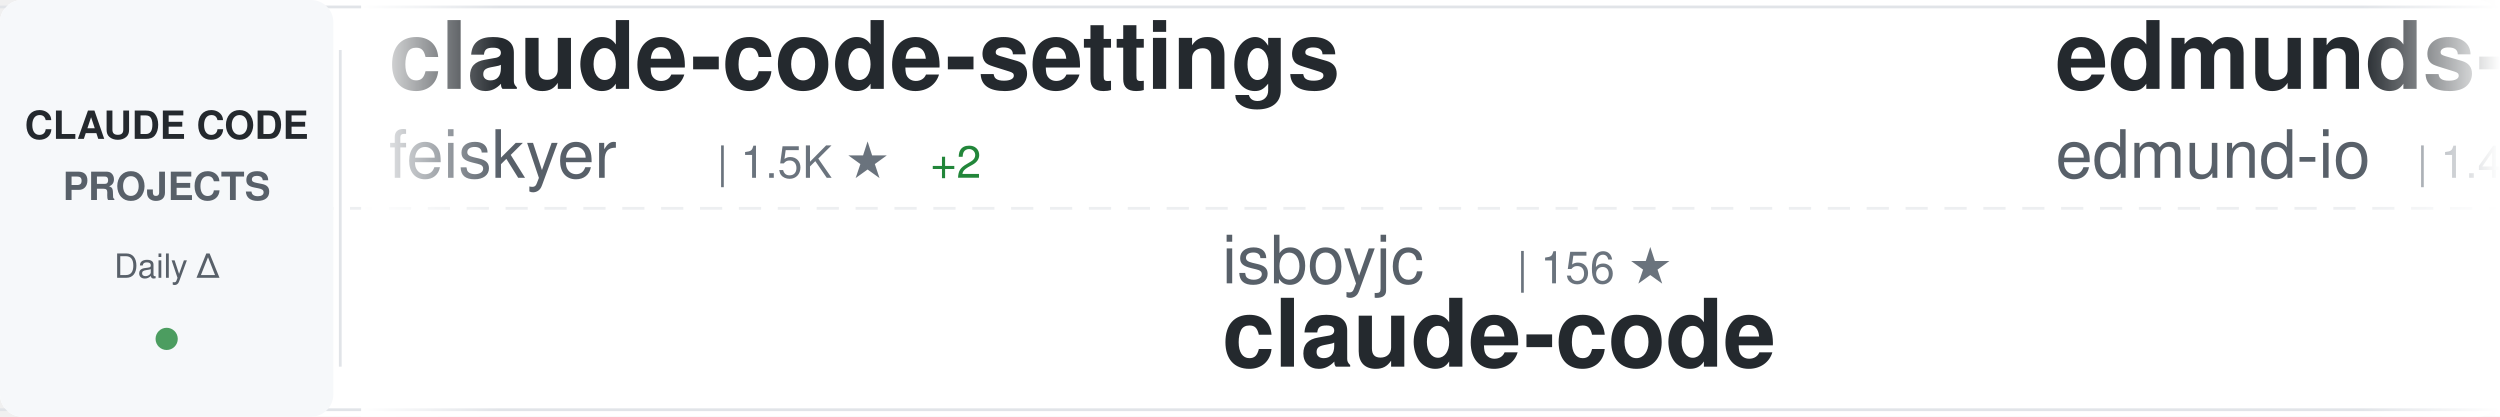
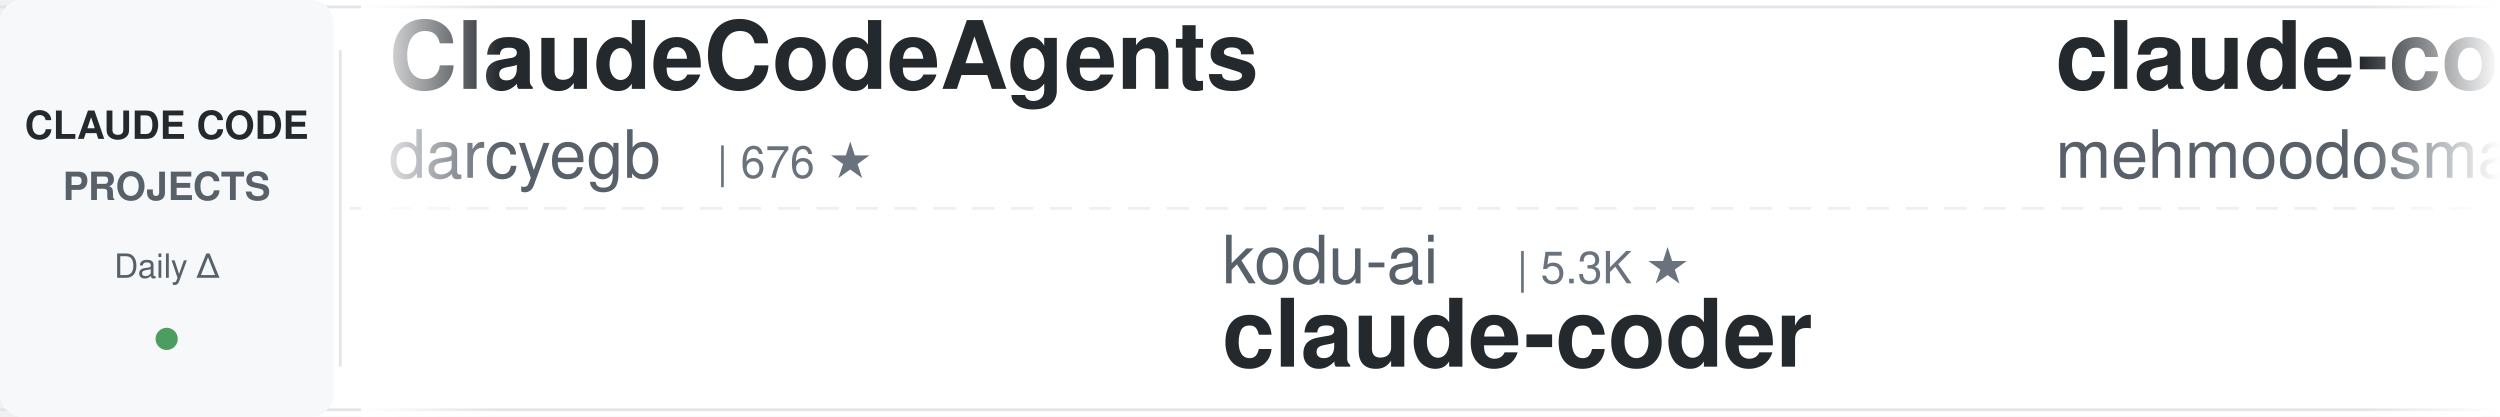
<svg xmlns="http://www.w3.org/2000/svg" width="900" height="150">
  <defs>
    <linearGradient id="awesomeLeftFade" x1="0%" y1="0%" x2="100%" y2="0%">
      <stop offset="0%" style="stop-color:#ffffff;stop-opacity:1" />
      <stop offset="100%" style="stop-color:#ffffff;stop-opacity:0" />
    </linearGradient>
    <linearGradient id="awesomeRightFade" x1="0%" y1="0%" x2="100%" y2="0%">
      <stop offset="0%" style="stop-color:#ffffff;stop-opacity:0" />
      <stop offset="100%" style="stop-color:#ffffff;stop-opacity:1" />
    </linearGradient>
  </defs>
  <rect width="900" height="150" fill="#ffffff" rx="8" />
  <rect x="0" y="2" width="900" height="1" fill="#e1e4e8" />
  <rect x="0" y="147" width="900" height="1" fill="#e1e4e8" />
  <line x1="0" y1="75" x2="900" y2="75" stroke="#e1e4e8" stroke-width="1" stroke-dasharray="8 6" opacity="0.6" />
  <rect x="0" y="0" width="120" height="150" fill="#f6f8fa" rx="8" />
  <text x="60" y="50" font-family="-apple-system, BlinkMacSystemFont, 'Segoe UI', Helvetica, Arial, sans-serif" font-size="14" font-weight="600" fill="#24292e" text-anchor="middle">CLAUDE CODE</text>
  <text x="60" y="72" font-family="-apple-system, BlinkMacSystemFont, 'Segoe UI', Helvetica, Arial, sans-serif" font-size="14" font-weight="600" fill="#586069" text-anchor="middle">PROJECTS</text>
  <text x="60" y="100" font-family="-apple-system, BlinkMacSystemFont, 'Segoe UI', Helvetica, Arial, sans-serif" font-size="12" font-weight="500" fill="#586069" text-anchor="middle">Daily Δ</text>
  <circle cx="60" cy="122" r="4" fill="#22863a" opacity="0.8" />
  <rect x="122" y="18" width="1" height="114" fill="#e1e4e8" />
  <clipPath id="awesomeTickerClip">
    <rect x="130" y="0" width="770" height="150" />
  </clipPath>
  <g clip-path="url(#awesomeTickerClip)">
    <g id="awesomeTickerItems">
      <animateTransform attributeName="transform" attributeType="XML" type="translate" from="0 0" to="-3000 0" dur="54s" repeatCount="indefinite" />
      <g transform="translate(0, 0)">
-         <text x="140" y="32" font-family="-apple-system, BlinkMacSystemFont, 'Segoe UI', Helvetica, Arial, sans-serif" font-size="34" font-weight="600" fill="#24292e">claude-code-settings</text>
-         <text x="140" y="64" font-family="-apple-system, BlinkMacSystemFont, 'Segoe UI', Helvetica, Arial, sans-serif" font-size="24" font-weight="400" fill="#586069">feiskyer</text>
-         <text x="258" y="64" font-family="-apple-system, BlinkMacSystemFont, 'Segoe UI', Helvetica, Arial, sans-serif" font-size="16" font-weight="500" fill="#6a737d">| 1.5K ★</text>
-         <text x="335" y="64" font-family="-apple-system, BlinkMacSystemFont, 'Segoe UI', Helvetica, Arial, sans-serif" font-size="16" font-weight="500" fill="#22863a"> +2</text>
+         <text x="140" y="32" font-family="-apple-system, BlinkMacSystemFont, 'Segoe UI', Helvetica, Arial, sans-serif" font-size="34" font-weight="600" fill="#24292e">ClaudeCodeAgents</text>
+         <text x="140" y="64" font-family="-apple-system, BlinkMacSystemFont, 'Segoe UI', Helvetica, Arial, sans-serif" font-size="24" font-weight="400" fill="#586069">darcyegb</text>
+         <text x="258" y="64" font-family="-apple-system, BlinkMacSystemFont, 'Segoe UI', Helvetica, Arial, sans-serif" font-size="16" font-weight="500" fill="#6a737d">| 676 ★</text>
      </g>
      <g transform="translate(300, 0)">
-         <text x="140" y="102" font-family="-apple-system, BlinkMacSystemFont, 'Segoe UI', Helvetica, Arial, sans-serif" font-size="24" font-weight="400" fill="#586069">isboyjc</text>
-         <text x="246" y="102" font-family="-apple-system, BlinkMacSystemFont, 'Segoe UI', Helvetica, Arial, sans-serif" font-size="16" font-weight="500" fill="#6a737d">| 156 ★</text>
-         <text x="140" y="132" font-family="-apple-system, BlinkMacSystemFont, 'Segoe UI', Helvetica, Arial, sans-serif" font-size="34" font-weight="600" fill="#24292e">claude-code</text>
+         <text x="140" y="102" font-family="-apple-system, BlinkMacSystemFont, 'Segoe UI', Helvetica, Arial, sans-serif" font-size="24" font-weight="400" fill="#586069">kodu-ai</text>
+         <text x="246" y="102" font-family="-apple-system, BlinkMacSystemFont, 'Segoe UI', Helvetica, Arial, sans-serif" font-size="16" font-weight="500" fill="#6a737d">| 5.3K ★</text>
+         <text x="140" y="132" font-family="-apple-system, BlinkMacSystemFont, 'Segoe UI', Helvetica, Arial, sans-serif" font-size="34" font-weight="600" fill="#24292e">claude-coder</text>
      </g>
      <g transform="translate(600, 0)">
+         <text x="140" y="32" font-family="-apple-system, BlinkMacSystemFont, 'Segoe UI', Helvetica, Arial, sans-serif" font-size="34" font-weight="600" fill="#24292e">claude-code</text>
+         <text x="140" y="64" font-family="-apple-system, BlinkMacSystemFont, 'Segoe UI', Helvetica, Arial, sans-serif" font-size="24" font-weight="400" fill="#586069">mehmoodosman</text>
+         <text x="306" y="64" font-family="-apple-system, BlinkMacSystemFont, 'Segoe UI', Helvetica, Arial, sans-serif" font-size="16" font-weight="500" fill="#6a737d">| 167 ★</text>
+       </g>
+       <g transform="translate(900, 0)">
+         <text x="140" y="102" font-family="-apple-system, BlinkMacSystemFont, 'Segoe UI', Helvetica, Arial, sans-serif" font-size="24" font-weight="400" fill="#586069">shareAI-lab</text>
+         <text x="294" y="102" font-family="-apple-system, BlinkMacSystemFont, 'Segoe UI', Helvetica, Arial, sans-serif" font-size="16" font-weight="500" fill="#6a737d">| 57.7K ★</text>
+         <text x="380" y="102" font-family="-apple-system, BlinkMacSystemFont, 'Segoe UI', Helvetica, Arial, sans-serif" font-size="16" font-weight="500" fill="#22863a"> +106</text>
+         <text x="140" y="132" font-family="-apple-system, BlinkMacSystemFont, 'Segoe UI', Helvetica, Arial, sans-serif" font-size="34" font-weight="600" fill="#24292e">learn-claude-code</text>
+       </g>
+       <g transform="translate(1200, 0)">
        <text x="140" y="32" font-family="-apple-system, BlinkMacSystemFont, 'Segoe UI', Helvetica, Arial, sans-serif" font-size="34" font-weight="600" fill="#24292e">edmunds-claude-code</text>
        <text x="140" y="64" font-family="-apple-system, BlinkMacSystemFont, 'Segoe UI', Helvetica, Arial, sans-serif" font-size="24" font-weight="400" fill="#586069">edmund-io</text>
        <text x="270" y="64" font-family="-apple-system, BlinkMacSystemFont, 'Segoe UI', Helvetica, Arial, sans-serif" font-size="16" font-weight="500" fill="#6a737d">| 1.4K ★</text>
        <text x="347" y="64" font-family="-apple-system, BlinkMacSystemFont, 'Segoe UI', Helvetica, Arial, sans-serif" font-size="16" font-weight="500" fill="#22863a"> +2</text>
      </g>
-       <g transform="translate(900, 0)">
-         <text x="140" y="102" font-family="-apple-system, BlinkMacSystemFont, 'Segoe UI', Helvetica, Arial, sans-serif" font-size="24" font-weight="400" fill="#586069">forrestchang</text>
-         <text x="306" y="102" font-family="-apple-system, BlinkMacSystemFont, 'Segoe UI', Helvetica, Arial, sans-serif" font-size="16" font-weight="500" fill="#6a737d">| 104.0K ★</text>
-         <text x="401" y="102" font-family="-apple-system, BlinkMacSystemFont, 'Segoe UI', Helvetica, Arial, sans-serif" font-size="16" font-weight="500" fill="#22863a"> +2.3K</text>
-         <text x="140" y="132" font-family="-apple-system, BlinkMacSystemFont, 'Segoe UI', Helvetica, Arial, sans-serif" font-size="34" font-weight="600" fill="#24292e">andrej-karpathy-skills</text>
-       </g>
-       <g transform="translate(1200, 0)">
-         <text x="140" y="32" font-family="-apple-system, BlinkMacSystemFont, 'Segoe UI', Helvetica, Arial, sans-serif" font-size="34" font-weight="600" fill="#24292e">claude-coder</text>
-         <text x="140" y="64" font-family="-apple-system, BlinkMacSystemFont, 'Segoe UI', Helvetica, Arial, sans-serif" font-size="24" font-weight="400" fill="#586069">kodu-ai</text>
-         <text x="246" y="64" font-family="-apple-system, BlinkMacSystemFont, 'Segoe UI', Helvetica, Arial, sans-serif" font-size="16" font-weight="500" fill="#6a737d">| 5.3K ★</text>
-       </g>
      <g transform="translate(1500, 0)">
-         <text x="140" y="102" font-family="-apple-system, BlinkMacSystemFont, 'Segoe UI', Helvetica, Arial, sans-serif" font-size="24" font-weight="400" fill="#586069">eyaltoledano</text>
-         <text x="306" y="102" font-family="-apple-system, BlinkMacSystemFont, 'Segoe UI', Helvetica, Arial, sans-serif" font-size="16" font-weight="500" fill="#6a737d">| 27.0K ★</text>
-         <text x="392" y="102" font-family="-apple-system, BlinkMacSystemFont, 'Segoe UI', Helvetica, Arial, sans-serif" font-size="16" font-weight="500" fill="#22863a"> +12</text>
-         <text x="140" y="132" font-family="-apple-system, BlinkMacSystemFont, 'Segoe UI', Helvetica, Arial, sans-serif" font-size="34" font-weight="600" fill="#24292e">claude-task-master</text>
+         <text x="140" y="102" font-family="-apple-system, BlinkMacSystemFont, 'Segoe UI', Helvetica, Arial, sans-serif" font-size="24" font-weight="400" fill="#586069">chiragjoshi12</text>
+         <text x="318" y="102" font-family="-apple-system, BlinkMacSystemFont, 'Segoe UI', Helvetica, Arial, sans-serif" font-size="16" font-weight="500" fill="#6a737d">| 196 ★</text>
+         <text x="386" y="102" font-family="-apple-system, BlinkMacSystemFont, 'Segoe UI', Helvetica, Arial, sans-serif" font-size="16" font-weight="500" fill="#22863a"> +1</text>
+         <text x="140" y="132" font-family="-apple-system, BlinkMacSystemFont, 'Segoe UI', Helvetica, Arial, sans-serif" font-size="34" font-weight="600" fill="#24292e">claude-code</text>
      </g>
      <g transform="translate(1800, 0)">
        <text x="140" y="32" font-family="-apple-system, BlinkMacSystemFont, 'Segoe UI', Helvetica, Arial, sans-serif" font-size="34" font-weight="600" fill="#24292e">claude-code</text>
-         <text x="140" y="64" font-family="-apple-system, BlinkMacSystemFont, 'Segoe UI', Helvetica, Arial, sans-serif" font-size="24" font-weight="400" fill="#586069">freestylefly</text>
-         <text x="306" y="64" font-family="-apple-system, BlinkMacSystemFont, 'Segoe UI', Helvetica, Arial, sans-serif" font-size="16" font-weight="500" fill="#6a737d">| 124 ★</text>
+         <text x="140" y="64" font-family="-apple-system, BlinkMacSystemFont, 'Segoe UI', Helvetica, Arial, sans-serif" font-size="24" font-weight="400" fill="#586069">tanbiralam</text>
+         <text x="282" y="64" font-family="-apple-system, BlinkMacSystemFont, 'Segoe UI', Helvetica, Arial, sans-serif" font-size="16" font-weight="500" fill="#6a737d">| 1.6K ★</text>
+         <text x="359" y="64" font-family="-apple-system, BlinkMacSystemFont, 'Segoe UI', Helvetica, Arial, sans-serif" font-size="16" font-weight="500" fill="#22863a"> +8</text>
      </g>
      <g transform="translate(2100, 0)">
-         <text x="140" y="102" font-family="-apple-system, BlinkMacSystemFont, 'Segoe UI', Helvetica, Arial, sans-serif" font-size="24" font-weight="400" fill="#586069">zstmfhy</text>
-         <text x="246" y="102" font-family="-apple-system, BlinkMacSystemFont, 'Segoe UI', Helvetica, Arial, sans-serif" font-size="16" font-weight="500" fill="#6a737d">| 190 ★</text>
-         <text x="140" y="132" font-family="-apple-system, BlinkMacSystemFont, 'Segoe UI', Helvetica, Arial, sans-serif" font-size="34" font-weight="600" fill="#24292e">Claude-code</text>
+         <text x="140" y="102" font-family="-apple-system, BlinkMacSystemFont, 'Segoe UI', Helvetica, Arial, sans-serif" font-size="24" font-weight="400" fill="#586069">sickn33</text>
+         <text x="246" y="102" font-family="-apple-system, BlinkMacSystemFont, 'Segoe UI', Helvetica, Arial, sans-serif" font-size="16" font-weight="500" fill="#6a737d">| 35.9K ★</text>
+         <text x="332" y="102" font-family="-apple-system, BlinkMacSystemFont, 'Segoe UI', Helvetica, Arial, sans-serif" font-size="16" font-weight="500" fill="#22863a"> +114</text>
+         <text x="140" y="132" font-family="-apple-system, BlinkMacSystemFont, 'Segoe UI', Helvetica, Arial, sans-serif" font-size="34" font-weight="600" fill="#24292e">antigravity-awesome-skil...</text>
      </g>
      <g transform="translate(2400, 0)">
-         <text x="140" y="32" font-family="-apple-system, BlinkMacSystemFont, 'Segoe UI', Helvetica, Arial, sans-serif" font-size="34" font-weight="600" fill="#24292e">claude-code-hooks-master...</text>
-         <text x="140" y="64" font-family="-apple-system, BlinkMacSystemFont, 'Segoe UI', Helvetica, Arial, sans-serif" font-size="24" font-weight="400" fill="#586069">disler</text>
-         <text x="234" y="64" font-family="-apple-system, BlinkMacSystemFont, 'Segoe UI', Helvetica, Arial, sans-serif" font-size="16" font-weight="500" fill="#6a737d">| 3.6K ★</text>
-         <text x="311" y="64" font-family="-apple-system, BlinkMacSystemFont, 'Segoe UI', Helvetica, Arial, sans-serif" font-size="16" font-weight="500" fill="#22863a"> +3</text>
+         <text x="140" y="32" font-family="-apple-system, BlinkMacSystemFont, 'Segoe UI', Helvetica, Arial, sans-serif" font-size="34" font-weight="600" fill="#24292e">ClaudeCode</text>
+         <text x="140" y="64" font-family="-apple-system, BlinkMacSystemFont, 'Segoe UI', Helvetica, Arial, sans-serif" font-size="24" font-weight="400" fill="#586069">guanshan</text>
+         <text x="258" y="64" font-family="-apple-system, BlinkMacSystemFont, 'Segoe UI', Helvetica, Arial, sans-serif" font-size="16" font-weight="500" fill="#6a737d">| 57 ★</text>
      </g>
      <g transform="translate(2700, 0)">
-         <text x="140" y="102" font-family="-apple-system, BlinkMacSystemFont, 'Segoe UI', Helvetica, Arial, sans-serif" font-size="24" font-weight="400" fill="#586069">pedrohcgs</text>
-         <text x="270" y="102" font-family="-apple-system, BlinkMacSystemFont, 'Segoe UI', Helvetica, Arial, sans-serif" font-size="16" font-weight="500" fill="#6a737d">| 1.0K ★</text>
-         <text x="347" y="102" font-family="-apple-system, BlinkMacSystemFont, 'Segoe UI', Helvetica, Arial, sans-serif" font-size="16" font-weight="500" fill="#22863a"> +4</text>
-         <text x="140" y="132" font-family="-apple-system, BlinkMacSystemFont, 'Segoe UI', Helvetica, Arial, sans-serif" font-size="34" font-weight="600" fill="#24292e">claude-code-my-workflow</text>
+         <text x="140" y="102" font-family="-apple-system, BlinkMacSystemFont, 'Segoe UI', Helvetica, Arial, sans-serif" font-size="24" font-weight="400" fill="#586069">alex000kim</text>
+         <text x="282" y="102" font-family="-apple-system, BlinkMacSystemFont, 'Segoe UI', Helvetica, Arial, sans-serif" font-size="16" font-weight="500" fill="#6a737d">| 222 ★</text>
+         <text x="140" y="132" font-family="-apple-system, BlinkMacSystemFont, 'Segoe UI', Helvetica, Arial, sans-serif" font-size="34" font-weight="600" fill="#24292e">claude-code</text>
      </g>
      <g transform="translate(3000, 0)">
-         <text x="140" y="32" font-family="-apple-system, BlinkMacSystemFont, 'Segoe UI', Helvetica, Arial, sans-serif" font-size="34" font-weight="600" fill="#24292e">claude-code-settings</text>
-         <text x="140" y="64" font-family="-apple-system, BlinkMacSystemFont, 'Segoe UI', Helvetica, Arial, sans-serif" font-size="24" font-weight="400" fill="#586069">feiskyer</text>
-         <text x="258" y="64" font-family="-apple-system, BlinkMacSystemFont, 'Segoe UI', Helvetica, Arial, sans-serif" font-size="16" font-weight="500" fill="#6a737d">| 1.5K ★</text>
-         <text x="335" y="64" font-family="-apple-system, BlinkMacSystemFont, 'Segoe UI', Helvetica, Arial, sans-serif" font-size="16" font-weight="500" fill="#22863a"> +2</text>
+         <text x="140" y="32" font-family="-apple-system, BlinkMacSystemFont, 'Segoe UI', Helvetica, Arial, sans-serif" font-size="34" font-weight="600" fill="#24292e">ClaudeCodeAgents</text>
+         <text x="140" y="64" font-family="-apple-system, BlinkMacSystemFont, 'Segoe UI', Helvetica, Arial, sans-serif" font-size="24" font-weight="400" fill="#586069">darcyegb</text>
+         <text x="258" y="64" font-family="-apple-system, BlinkMacSystemFont, 'Segoe UI', Helvetica, Arial, sans-serif" font-size="16" font-weight="500" fill="#6a737d">| 676 ★</text>
      </g>
      <g transform="translate(3300, 0)">
-         <text x="140" y="102" font-family="-apple-system, BlinkMacSystemFont, 'Segoe UI', Helvetica, Arial, sans-serif" font-size="24" font-weight="400" fill="#586069">isboyjc</text>
-         <text x="246" y="102" font-family="-apple-system, BlinkMacSystemFont, 'Segoe UI', Helvetica, Arial, sans-serif" font-size="16" font-weight="500" fill="#6a737d">| 156 ★</text>
-         <text x="140" y="132" font-family="-apple-system, BlinkMacSystemFont, 'Segoe UI', Helvetica, Arial, sans-serif" font-size="34" font-weight="600" fill="#24292e">claude-code</text>
+         <text x="140" y="102" font-family="-apple-system, BlinkMacSystemFont, 'Segoe UI', Helvetica, Arial, sans-serif" font-size="24" font-weight="400" fill="#586069">kodu-ai</text>
+         <text x="246" y="102" font-family="-apple-system, BlinkMacSystemFont, 'Segoe UI', Helvetica, Arial, sans-serif" font-size="16" font-weight="500" fill="#6a737d">| 5.3K ★</text>
+         <text x="140" y="132" font-family="-apple-system, BlinkMacSystemFont, 'Segoe UI', Helvetica, Arial, sans-serif" font-size="34" font-weight="600" fill="#24292e">claude-coder</text>
      </g>
      <g transform="translate(3600, 0)">
-         <text x="140" y="32" font-family="-apple-system, BlinkMacSystemFont, 'Segoe UI', Helvetica, Arial, sans-serif" font-size="34" font-weight="600" fill="#24292e">edmunds-claude-code</text>
-         <text x="140" y="64" font-family="-apple-system, BlinkMacSystemFont, 'Segoe UI', Helvetica, Arial, sans-serif" font-size="24" font-weight="400" fill="#586069">edmund-io</text>
-         <text x="270" y="64" font-family="-apple-system, BlinkMacSystemFont, 'Segoe UI', Helvetica, Arial, sans-serif" font-size="16" font-weight="500" fill="#6a737d">| 1.4K ★</text>
-         <text x="347" y="64" font-family="-apple-system, BlinkMacSystemFont, 'Segoe UI', Helvetica, Arial, sans-serif" font-size="16" font-weight="500" fill="#22863a"> +2</text>
+         <text x="140" y="32" font-family="-apple-system, BlinkMacSystemFont, 'Segoe UI', Helvetica, Arial, sans-serif" font-size="34" font-weight="600" fill="#24292e">claude-code</text>
+         <text x="140" y="64" font-family="-apple-system, BlinkMacSystemFont, 'Segoe UI', Helvetica, Arial, sans-serif" font-size="24" font-weight="400" fill="#586069">mehmoodosman</text>
+         <text x="306" y="64" font-family="-apple-system, BlinkMacSystemFont, 'Segoe UI', Helvetica, Arial, sans-serif" font-size="16" font-weight="500" fill="#6a737d">| 167 ★</text>
      </g>
      <g transform="translate(3900, 0)">
-         <text x="140" y="102" font-family="-apple-system, BlinkMacSystemFont, 'Segoe UI', Helvetica, Arial, sans-serif" font-size="24" font-weight="400" fill="#586069">forrestchang</text>
-         <text x="306" y="102" font-family="-apple-system, BlinkMacSystemFont, 'Segoe UI', Helvetica, Arial, sans-serif" font-size="16" font-weight="500" fill="#6a737d">| 104.0K ★</text>
-         <text x="401" y="102" font-family="-apple-system, BlinkMacSystemFont, 'Segoe UI', Helvetica, Arial, sans-serif" font-size="16" font-weight="500" fill="#22863a"> +2.3K</text>
-         <text x="140" y="132" font-family="-apple-system, BlinkMacSystemFont, 'Segoe UI', Helvetica, Arial, sans-serif" font-size="34" font-weight="600" fill="#24292e">andrej-karpathy-skills</text>
+         <text x="140" y="102" font-family="-apple-system, BlinkMacSystemFont, 'Segoe UI', Helvetica, Arial, sans-serif" font-size="24" font-weight="400" fill="#586069">shareAI-lab</text>
+         <text x="294" y="102" font-family="-apple-system, BlinkMacSystemFont, 'Segoe UI', Helvetica, Arial, sans-serif" font-size="16" font-weight="500" fill="#6a737d">| 57.7K ★</text>
+         <text x="380" y="102" font-family="-apple-system, BlinkMacSystemFont, 'Segoe UI', Helvetica, Arial, sans-serif" font-size="16" font-weight="500" fill="#22863a"> +106</text>
+         <text x="140" y="132" font-family="-apple-system, BlinkMacSystemFont, 'Segoe UI', Helvetica, Arial, sans-serif" font-size="34" font-weight="600" fill="#24292e">learn-claude-code</text>
      </g>
    </g>
  </g>
  <rect x="130" y="0" width="50" height="150" fill="url(#awesomeLeftFade)" />
  <rect x="850" y="0" width="50" height="150" fill="url(#awesomeRightFade)" />
</svg>
